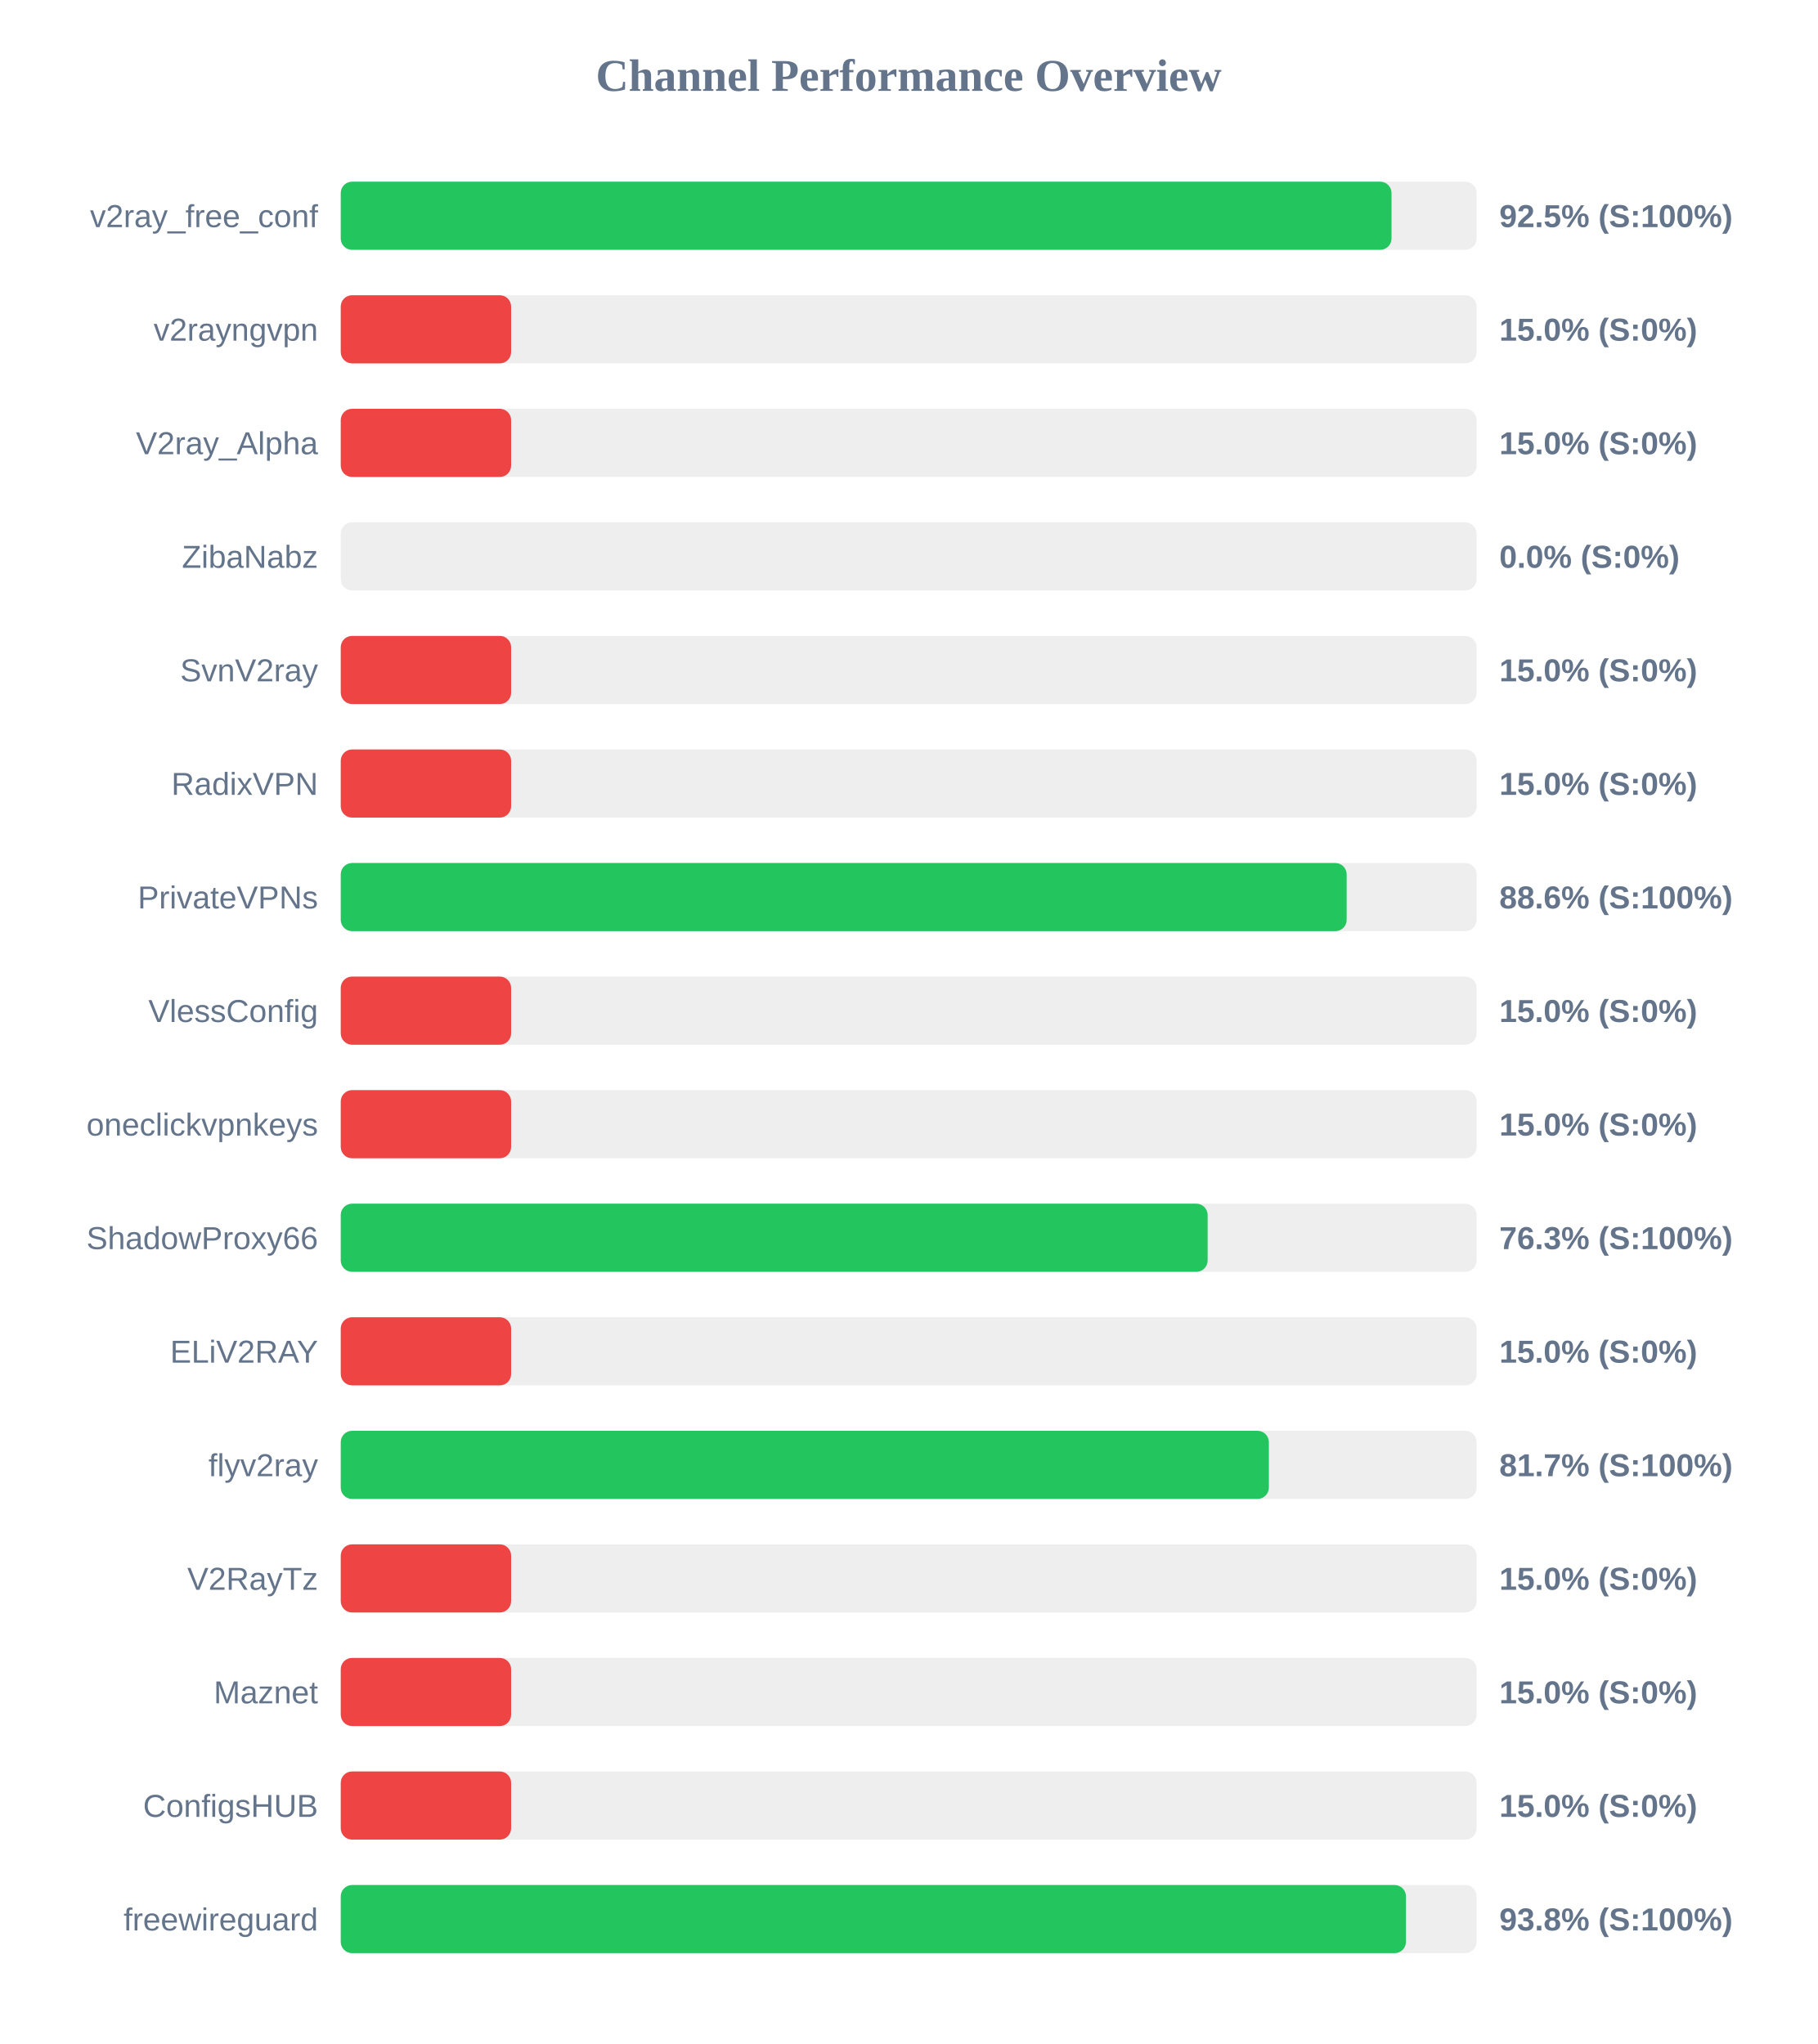
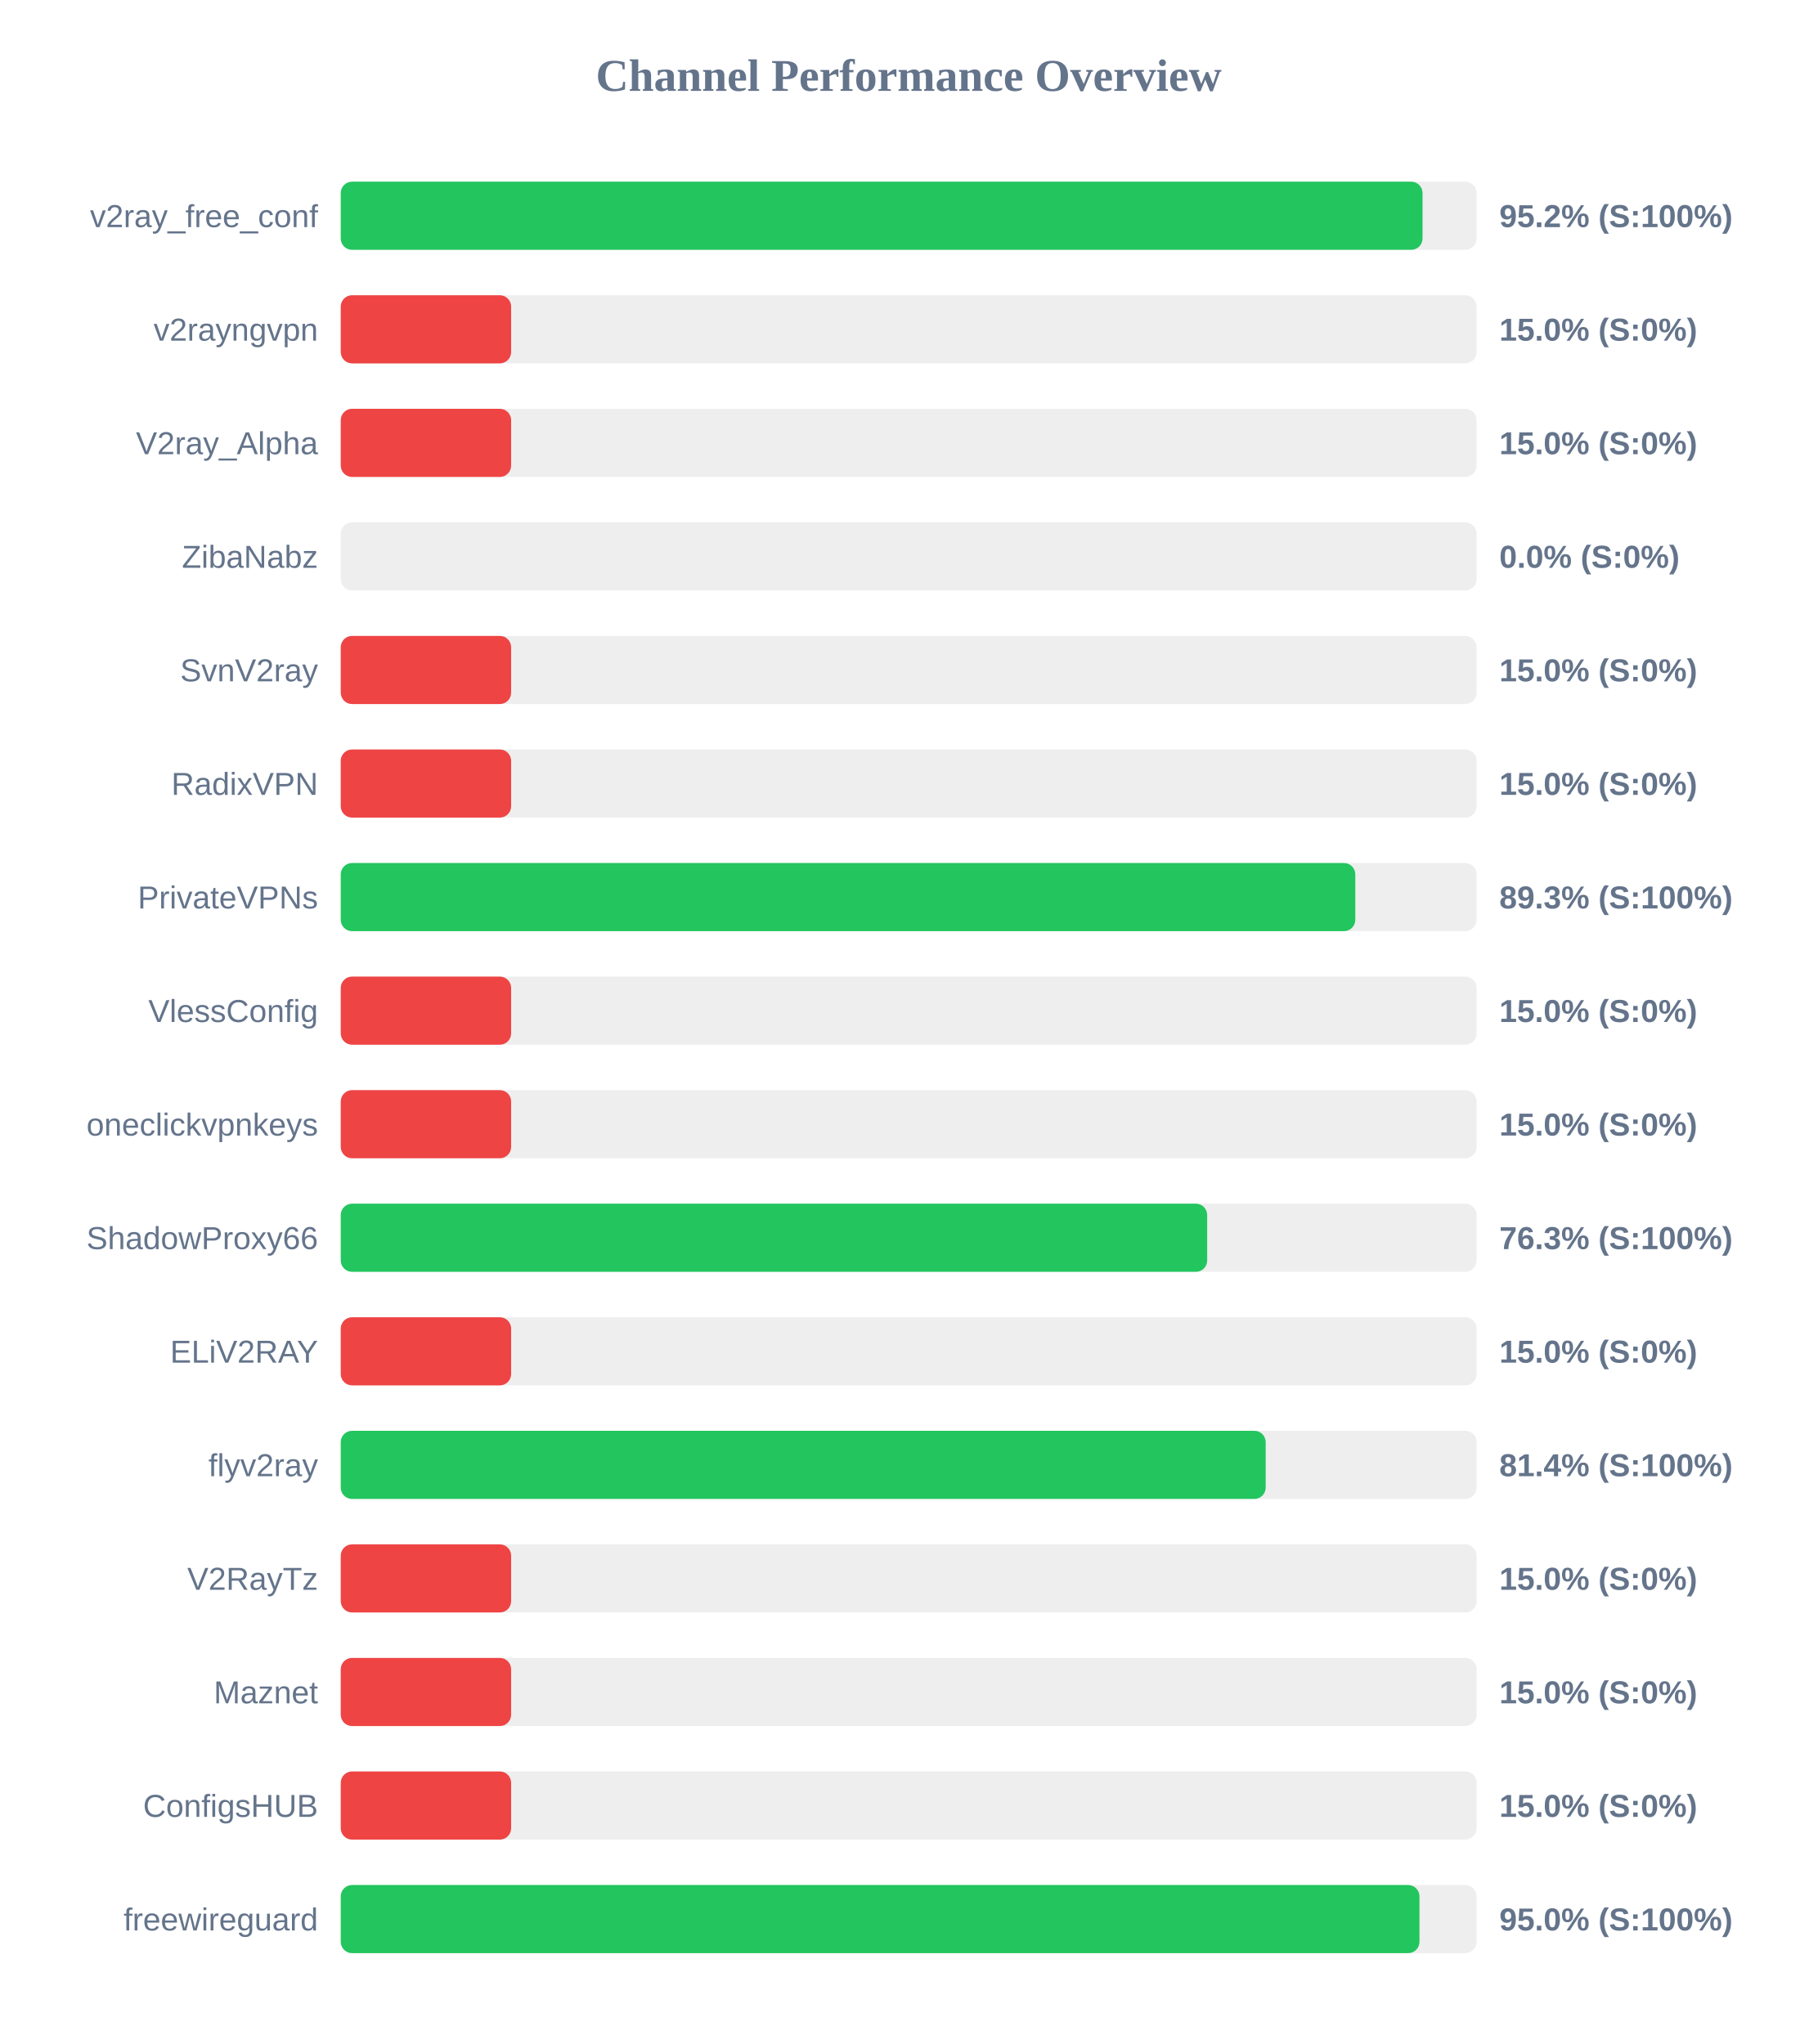
<svg xmlns="http://www.w3.org/2000/svg" width="800" height="900" version="1.1">
  <style>
        .row { font: 14px Arial; fill: #64748b; }
        .score { font: bold 14px Arial; fill: #64748b; }
    </style>
  <text x="400" y="40" text-anchor="middle" font-size="20px" font-weight="bold" fill="#64748b">Channel Performance Overview</text>
  <rect x="150" y="80" width="500" height="30" fill="#eee" rx="5" />
-   <rect x="150" y="80" width="462.55" height="30" fill="#22c55e" rx="5" />
+   <rect x="150" y="80" width="476.2" height="30" fill="#22c55e" rx="5" />
  <text x="140" y="100" text-anchor="end" class="row">v2ray_free_conf</text>
-   <text x="660" y="100" text-anchor="start" class="score">92.5% (S:100%)</text>
+   <text x="660" y="100" text-anchor="start" class="score">95.2% (S:100%)</text>
  <rect x="150" y="130" width="500" height="30" fill="#eee" rx="5" />
  <rect x="150" y="130" width="75.0" height="30" fill="#ef4444" rx="5" />
  <text x="140" y="150" text-anchor="end" class="row">v2rayngvpn</text>
  <text x="660" y="150" text-anchor="start" class="score">15.0% (S:0%)</text>
  <rect x="150" y="180" width="500" height="30" fill="#eee" rx="5" />
  <rect x="150" y="180" width="75.0" height="30" fill="#ef4444" rx="5" />
  <text x="140" y="200" text-anchor="end" class="row">V2ray_Alpha</text>
  <text x="660" y="200" text-anchor="start" class="score">15.0% (S:0%)</text>
  <rect x="150" y="230" width="500" height="30" fill="#eee" rx="5" />
  <rect x="150" y="230" width="0.0" height="30" fill="#ef4444" rx="5" />
  <text x="140" y="250" text-anchor="end" class="row">ZibaNabz</text>
  <text x="660" y="250" text-anchor="start" class="score">0.0% (S:0%)</text>
  <rect x="150" y="280" width="500" height="30" fill="#eee" rx="5" />
  <rect x="150" y="280" width="75.0" height="30" fill="#ef4444" rx="5" />
  <text x="140" y="300" text-anchor="end" class="row">SvnV2ray</text>
  <text x="660" y="300" text-anchor="start" class="score">15.0% (S:0%)</text>
  <rect x="150" y="330" width="500" height="30" fill="#eee" rx="5" />
  <rect x="150" y="330" width="75.0" height="30" fill="#ef4444" rx="5" />
  <text x="140" y="350" text-anchor="end" class="row">RadixVPN</text>
  <text x="660" y="350" text-anchor="start" class="score">15.0% (S:0%)</text>
  <rect x="150" y="380" width="500" height="30" fill="#eee" rx="5" />
-   <rect x="150" y="380" width="442.8" height="30" fill="#22c55e" rx="5" />
+   <rect x="150" y="380" width="446.6" height="30" fill="#22c55e" rx="5" />
  <text x="140" y="400" text-anchor="end" class="row">PrivateVPNs</text>
-   <text x="660" y="400" text-anchor="start" class="score">88.6% (S:100%)</text>
+   <text x="660" y="400" text-anchor="start" class="score">89.3% (S:100%)</text>
  <rect x="150" y="430" width="500" height="30" fill="#eee" rx="5" />
  <rect x="150" y="430" width="75.0" height="30" fill="#ef4444" rx="5" />
  <text x="140" y="450" text-anchor="end" class="row">VlessConfig</text>
  <text x="660" y="450" text-anchor="start" class="score">15.0% (S:0%)</text>
  <rect x="150" y="480" width="500" height="30" fill="#eee" rx="5" />
  <rect x="150" y="480" width="75.0" height="30" fill="#ef4444" rx="5" />
  <text x="140" y="500" text-anchor="end" class="row">oneclickvpnkeys</text>
  <text x="660" y="500" text-anchor="start" class="score">15.0% (S:0%)</text>
  <rect x="150" y="530" width="500" height="30" fill="#eee" rx="5" />
-   <rect x="150" y="530" width="381.6" height="30" fill="#22c55e" rx="5" />
+   <rect x="150" y="530" width="381.4" height="30" fill="#22c55e" rx="5" />
  <text x="140" y="550" text-anchor="end" class="row">ShadowProxy66</text>
  <text x="660" y="550" text-anchor="start" class="score">76.3% (S:100%)</text>
  <rect x="150" y="580" width="500" height="30" fill="#eee" rx="5" />
  <rect x="150" y="580" width="75.0" height="30" fill="#ef4444" rx="5" />
  <text x="140" y="600" text-anchor="end" class="row">ELiV2RAY</text>
  <text x="660" y="600" text-anchor="start" class="score">15.0% (S:0%)</text>
  <rect x="150" y="630" width="500" height="30" fill="#eee" rx="5" />
-   <rect x="150" y="630" width="408.55" height="30" fill="#22c55e" rx="5" />
+   <rect x="150" y="630" width="407.15" height="30" fill="#22c55e" rx="5" />
  <text x="140" y="650" text-anchor="end" class="row">flyv2ray</text>
-   <text x="660" y="650" text-anchor="start" class="score">81.7% (S:100%)</text>
+   <text x="660" y="650" text-anchor="start" class="score">81.4% (S:100%)</text>
  <rect x="150" y="680" width="500" height="30" fill="#eee" rx="5" />
  <rect x="150" y="680" width="75.0" height="30" fill="#ef4444" rx="5" />
  <text x="140" y="700" text-anchor="end" class="row">V2RayTz</text>
  <text x="660" y="700" text-anchor="start" class="score">15.0% (S:0%)</text>
  <rect x="150" y="730" width="500" height="30" fill="#eee" rx="5" />
  <rect x="150" y="730" width="75.0" height="30" fill="#ef4444" rx="5" />
  <text x="140" y="750" text-anchor="end" class="row">Maznet</text>
  <text x="660" y="750" text-anchor="start" class="score">15.0% (S:0%)</text>
  <rect x="150" y="780" width="500" height="30" fill="#eee" rx="5" />
  <rect x="150" y="780" width="75.0" height="30" fill="#ef4444" rx="5" />
  <text x="140" y="800" text-anchor="end" class="row">ConfigsHUB</text>
  <text x="660" y="800" text-anchor="start" class="score">15.0% (S:0%)</text>
  <rect x="150" y="830" width="500" height="30" fill="#eee" rx="5" />
-   <rect x="150" y="830" width="468.9" height="30" fill="#22c55e" rx="5" />
+   <rect x="150" y="830" width="474.85" height="30" fill="#22c55e" rx="5" />
  <text x="140" y="850" text-anchor="end" class="row">freewireguard</text>
-   <text x="660" y="850" text-anchor="start" class="score">93.8% (S:100%)</text>
+   <text x="660" y="850" text-anchor="start" class="score">95.0% (S:100%)</text>
</svg>
